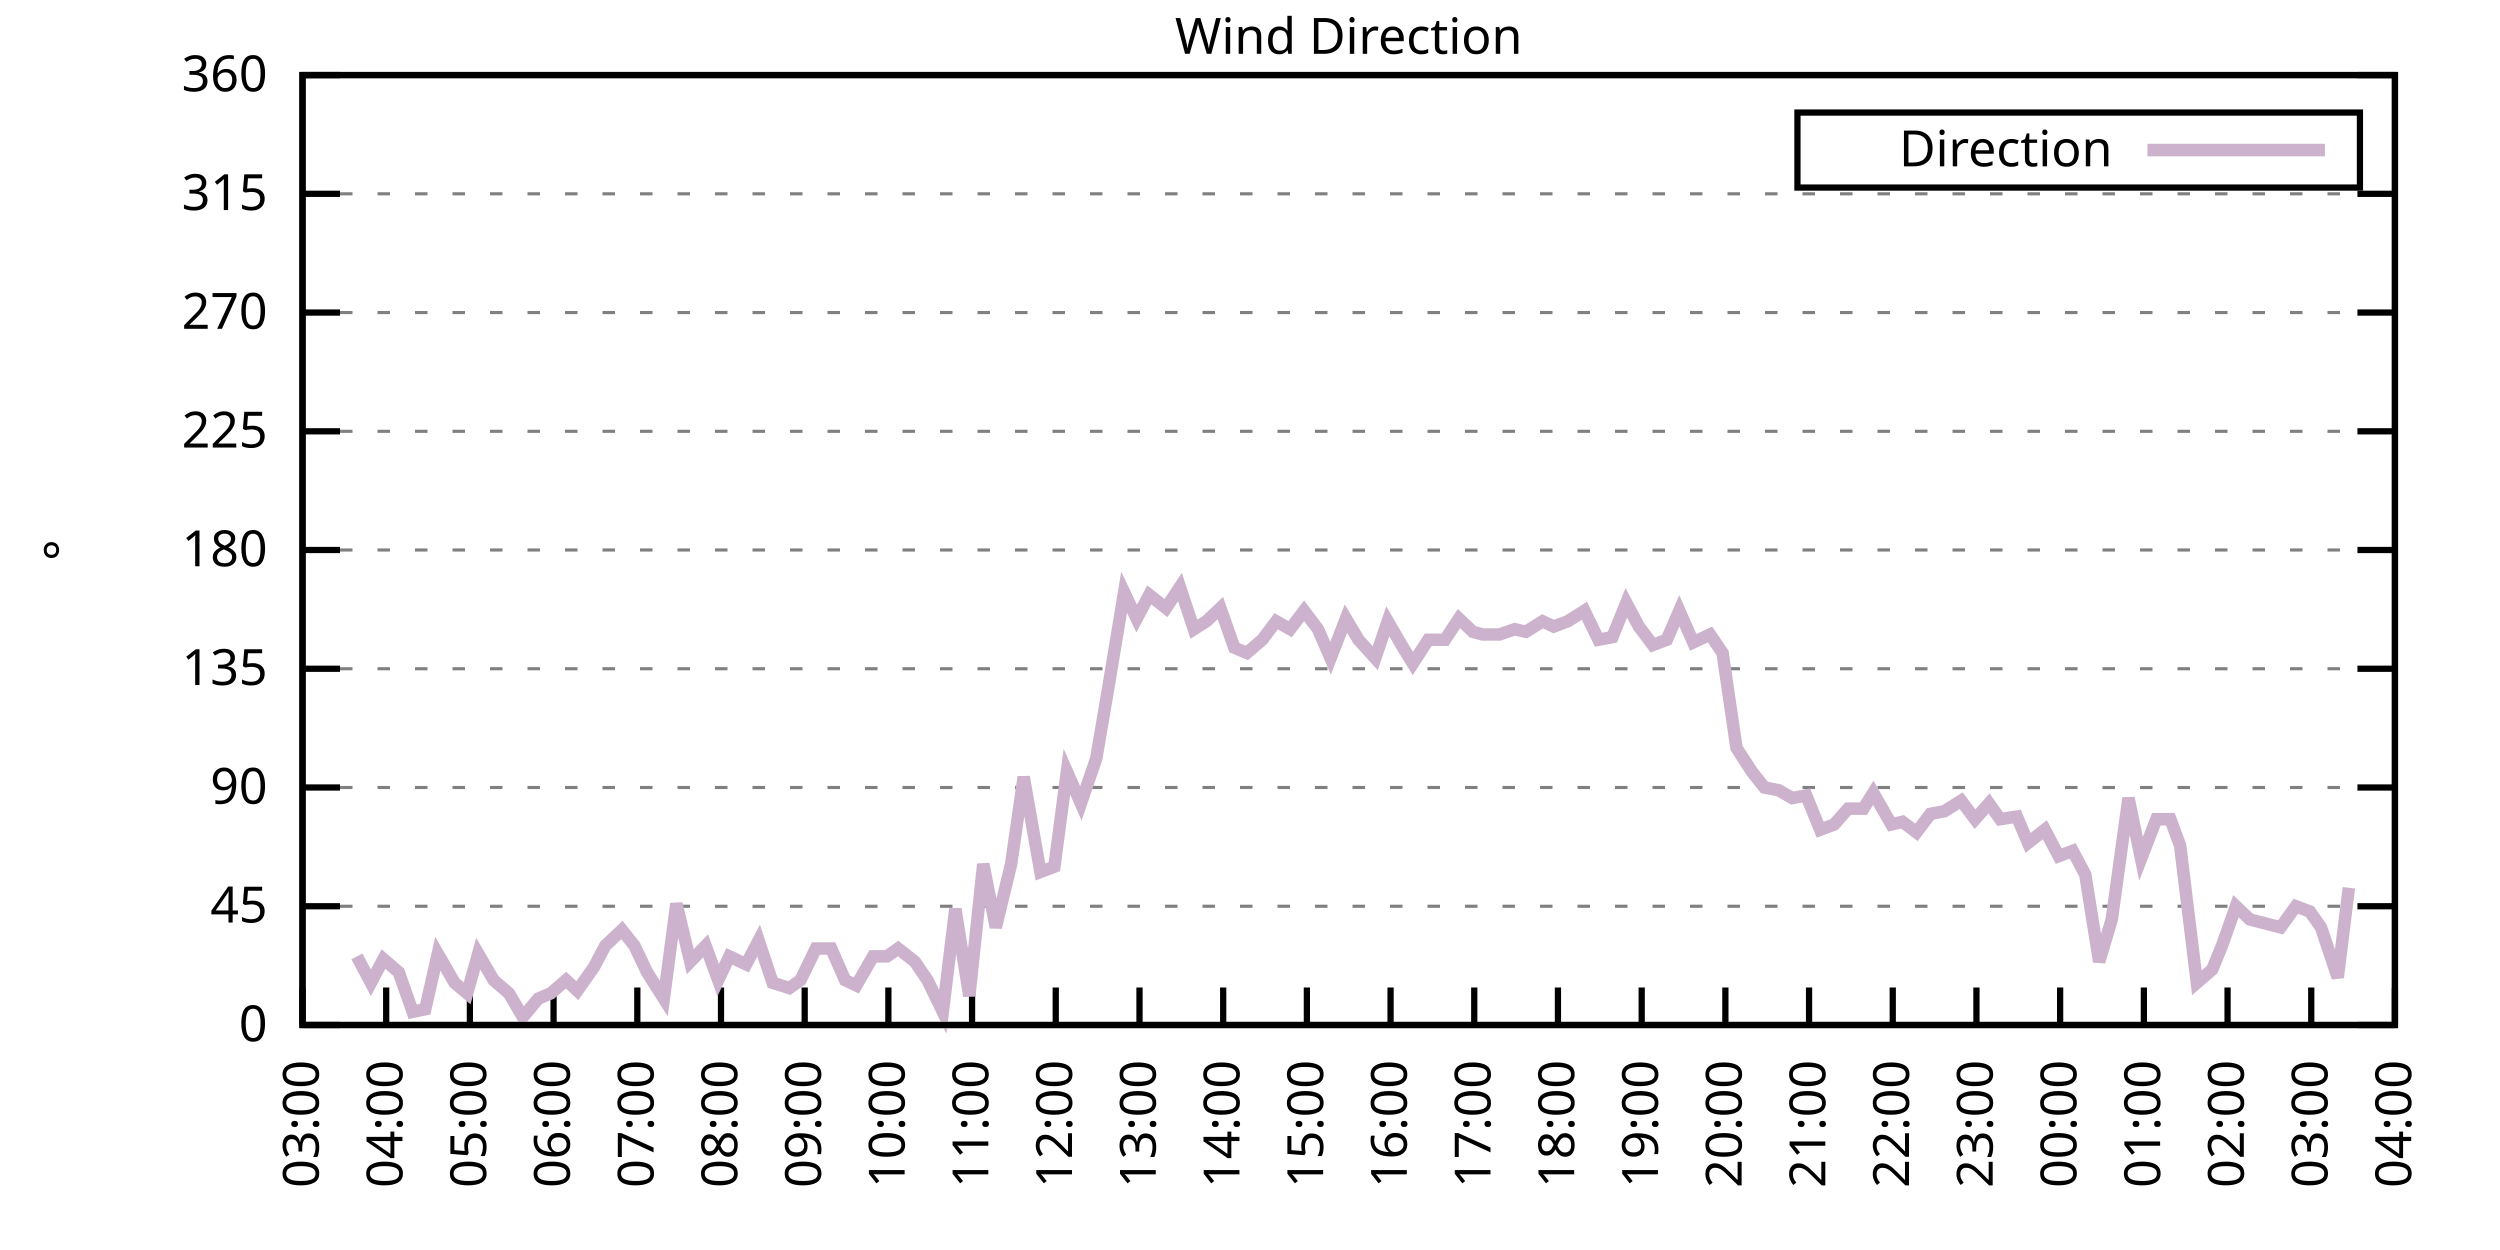
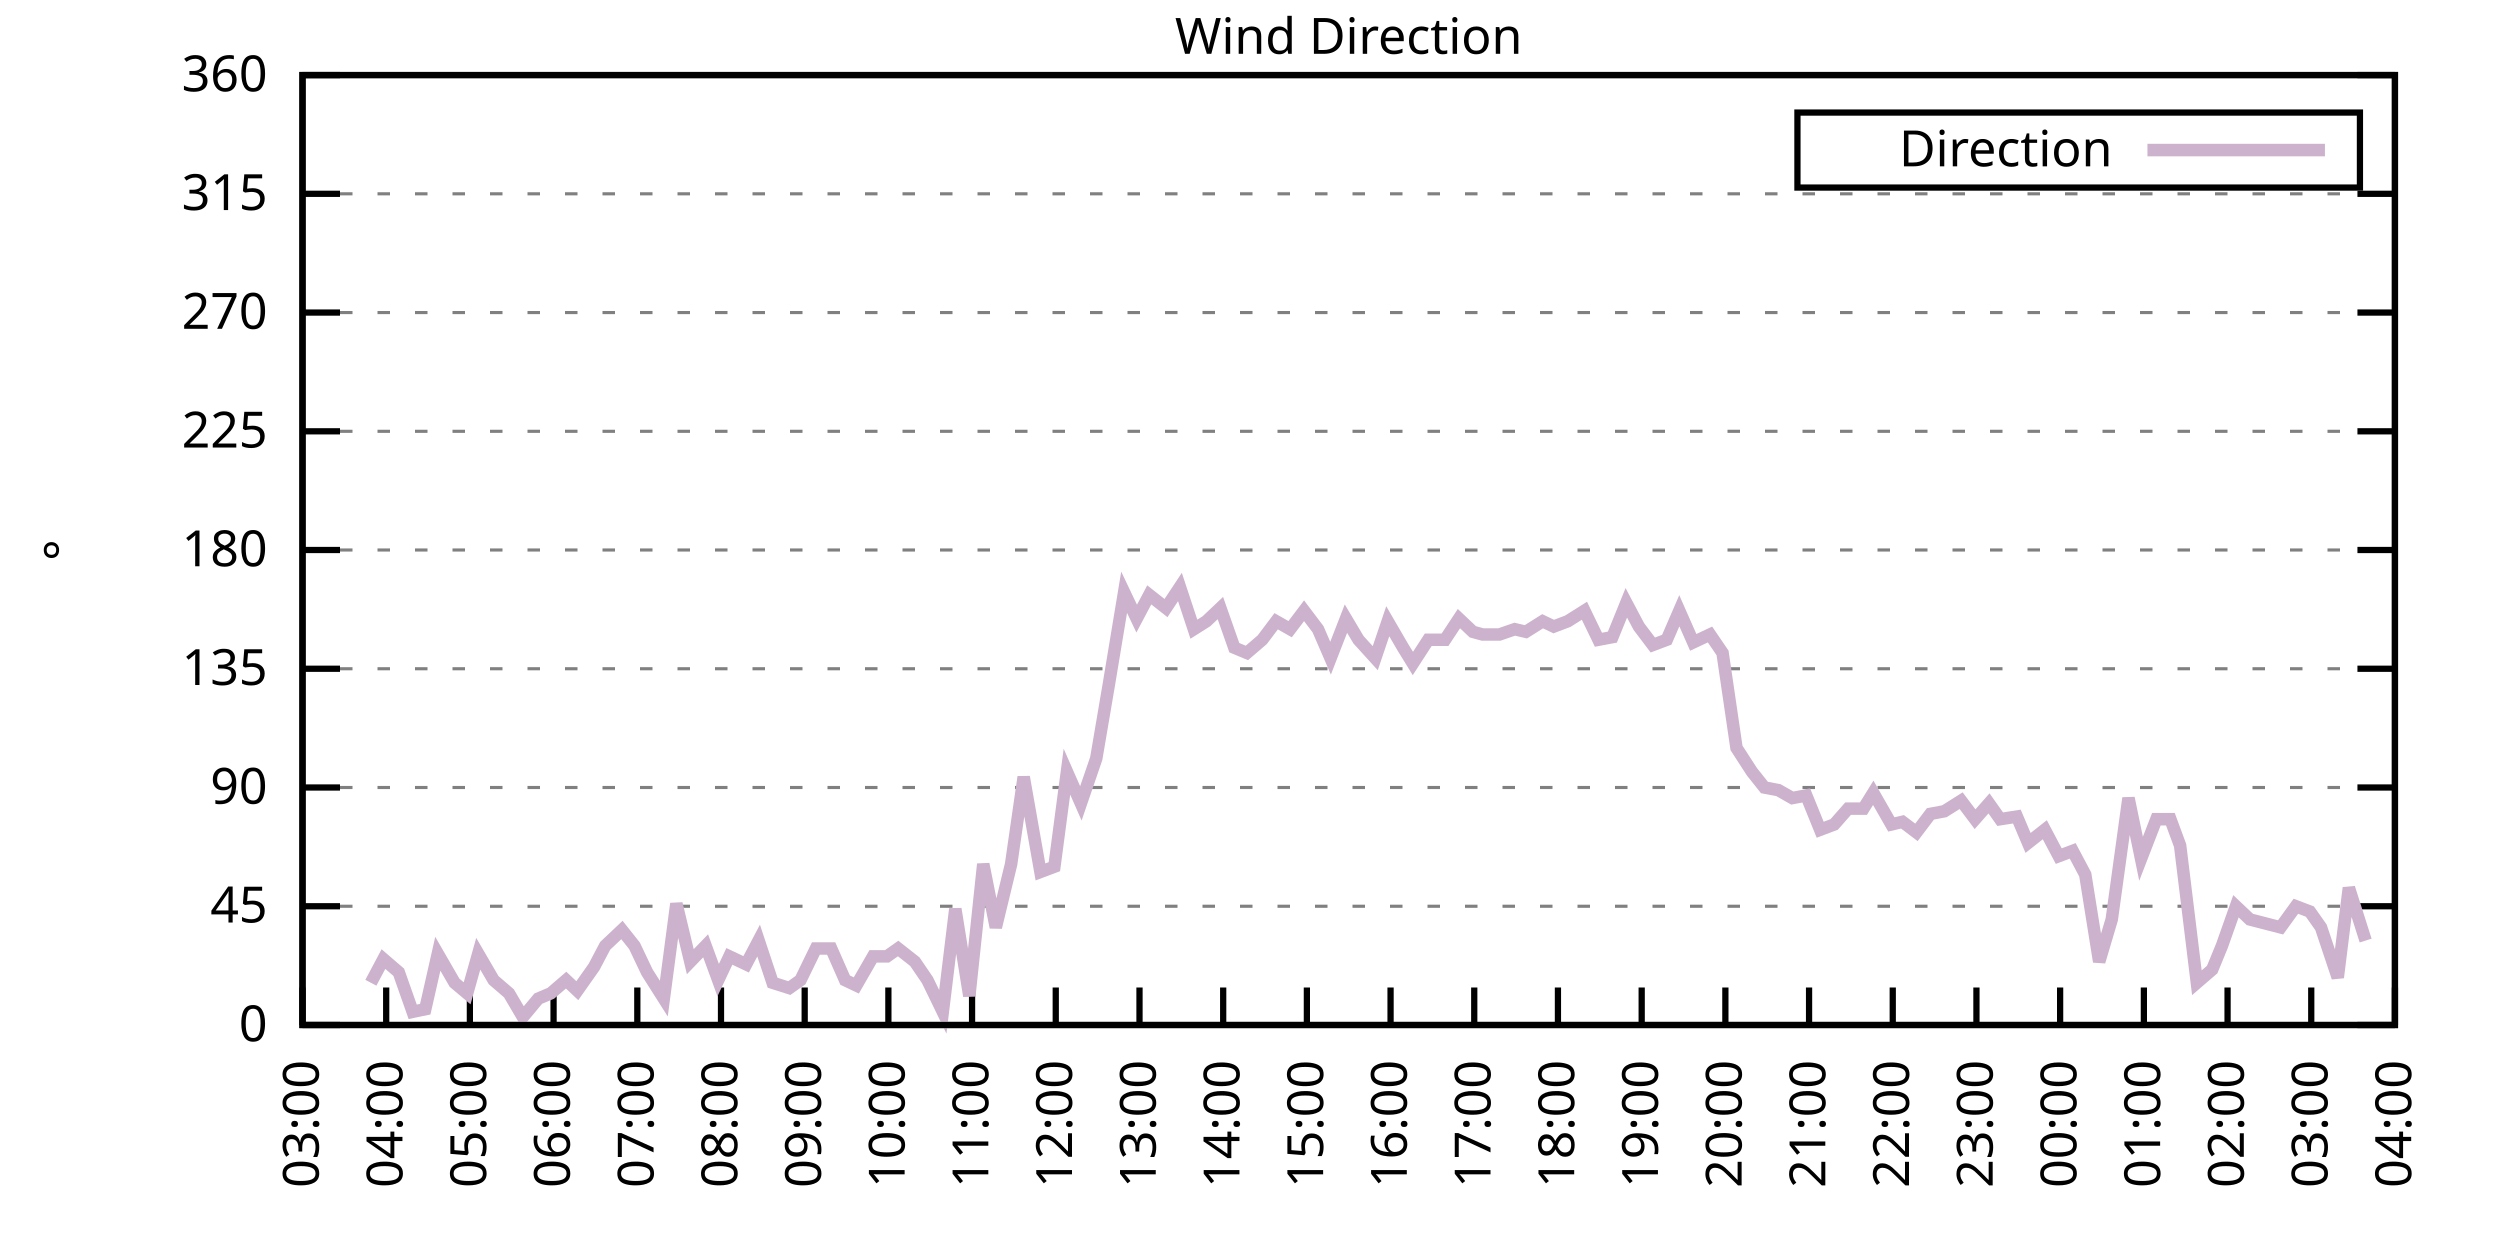
<svg xmlns="http://www.w3.org/2000/svg" xmlns:xlink="http://www.w3.org/1999/xlink" width="400" height="200" viewBox="0 0 400 200">
  <g id="gnuplot_canvas">
    <rect x="0" y="0" width="400" height="200" fill="none" />
    <defs>
      <circle id="gpDot" r="0.5" stroke-width="0.5" stroke="currentColor" />
      <path id="gpPt0" stroke-width="0.333" stroke="currentColor" d="M-1,0 h2 M0,-1 v2" />
      <path id="gpPt1" stroke-width="0.333" stroke="currentColor" d="M-1,-1 L1,1 M1,-1 L-1,1" />
      <path id="gpPt2" stroke-width="0.333" stroke="currentColor" d="M-1,0 L1,0 M0,-1 L0,1 M-1,-1 L1,1 M-1,1 L1,-1" />
      <rect id="gpPt3" stroke-width="0.333" stroke="currentColor" x="-1" y="-1" width="2" height="2" />
      <rect id="gpPt4" stroke-width="0.333" stroke="currentColor" fill="currentColor" x="-1" y="-1" width="2" height="2" />
      <circle id="gpPt5" stroke-width="0.333" stroke="currentColor" cx="0" cy="0" r="1" />
      <use xlink:href="#gpPt5" id="gpPt6" fill="currentColor" stroke="none" />
      <path id="gpPt7" stroke-width="0.333" stroke="currentColor" d="M0,-1.33 L-1.33,0.67 L1.33,0.67 z" />
      <use xlink:href="#gpPt7" id="gpPt8" fill="currentColor" stroke="none" />
      <use xlink:href="#gpPt7" id="gpPt9" stroke="currentColor" transform="rotate(180)" />
      <use xlink:href="#gpPt9" id="gpPt10" fill="currentColor" stroke="none" />
      <use xlink:href="#gpPt3" id="gpPt11" stroke="currentColor" transform="rotate(45)" />
      <use xlink:href="#gpPt11" id="gpPt12" fill="currentColor" stroke="none" />
      <path id="gpPt13" stroke-width="0.333" stroke="currentColor" d="M0,1.330 L1.265,0.411 L0.782,-1.067 L-0.782,-1.076 L-1.265,0.411 z" />
      <use xlink:href="#gpPt13" id="gpPt14" fill="currentColor" stroke="none" />
      <filter id="textbox" filterUnits="objectBoundingBox" x="0" y="0" height="1" width="1">
        <feFlood flood-color="white" flood-opacity="1" result="bgnd" />
        <feComposite in="SourceGraphic" in2="bgnd" operator="atop" />
      </filter>
      <filter id="greybox" filterUnits="objectBoundingBox" x="0" y="0" height="1" width="1">
        <feFlood flood-color="lightgrey" flood-opacity="1" result="grey" />
        <feComposite in="SourceGraphic" in2="grey" operator="atop" />
      </filter>
    </defs>
    <g fill="none" color="white" stroke="currentColor" stroke-width="1.00" stroke-linecap="butt" stroke-linejoin="miter">
</g>
    <g fill="none" color="black" stroke="currentColor" stroke-width="1.00" stroke-linecap="butt" stroke-linejoin="miter">
      <g stroke="none" shape-rendering="crispEdges">
        <polygon fill="rgb(255, 255, 255)" points="48.40,164.00 383.18,164.00 383.18,12.02 48.40,12.02 " />
      </g>
    </g>
    <g fill="none" color="black" stroke="currentColor" stroke-width="1.00" stroke-linecap="butt" stroke-linejoin="miter">
</g>
    <g fill="none" color="black" stroke="black" stroke-width="0.50" stroke-linecap="butt" stroke-linejoin="miter">
</g>
    <g fill="none" color="gray" stroke="currentColor" stroke-width="0.50" stroke-linecap="butt" stroke-linejoin="miter">
      <path stroke="gray" stroke-dasharray="2,4" class="gridline" d="M48.40,164.00 L383.19,164.00  " />
    </g>
    <g fill="none" color="gray" stroke="gray" stroke-width="1.00" stroke-linecap="butt" stroke-linejoin="miter">
</g>
    <g fill="none" color="black" stroke="currentColor" stroke-width="1.00" stroke-linecap="butt" stroke-linejoin="miter">
      <path stroke="black" d="M48.40,164.00 L54.40,164.00 M383.19,164.00 L377.19,164.00  " />
      <g transform="translate(42.80,166.60)" stroke="none" fill="black" font-family="Sans" font-size="8.00" text-anchor="end">
        <text>
          <tspan font-family="Sans"> 0</tspan>
        </text>
      </g>
    </g>
    <g fill="none" color="black" stroke="currentColor" stroke-width="1.00" stroke-linecap="butt" stroke-linejoin="miter">
</g>
    <g fill="none" color="black" stroke="black" stroke-width="0.50" stroke-linecap="butt" stroke-linejoin="miter">
</g>
    <g fill="none" color="gray" stroke="currentColor" stroke-width="0.50" stroke-linecap="butt" stroke-linejoin="miter">
      <path stroke="gray" stroke-dasharray="2,4" class="gridline" d="M48.40,145.00 L383.19,145.00  " />
    </g>
    <g fill="none" color="gray" stroke="gray" stroke-width="1.00" stroke-linecap="butt" stroke-linejoin="miter">
</g>
    <g fill="none" color="black" stroke="currentColor" stroke-width="1.00" stroke-linecap="butt" stroke-linejoin="miter">
      <path stroke="black" d="M48.40,145.00 L54.40,145.00 M383.19,145.00 L377.19,145.00  " />
      <g transform="translate(42.80,147.60)" stroke="none" fill="black" font-family="Sans" font-size="8.00" text-anchor="end">
        <text>
          <tspan font-family="Sans"> 45</tspan>
        </text>
      </g>
    </g>
    <g fill="none" color="black" stroke="currentColor" stroke-width="1.00" stroke-linecap="butt" stroke-linejoin="miter">
</g>
    <g fill="none" color="black" stroke="black" stroke-width="0.50" stroke-linecap="butt" stroke-linejoin="miter">
</g>
    <g fill="none" color="gray" stroke="currentColor" stroke-width="0.50" stroke-linecap="butt" stroke-linejoin="miter">
      <path stroke="gray" stroke-dasharray="2,4" class="gridline" d="M48.40,126.00 L383.19,126.00  " />
    </g>
    <g fill="none" color="gray" stroke="gray" stroke-width="1.00" stroke-linecap="butt" stroke-linejoin="miter">
</g>
    <g fill="none" color="black" stroke="currentColor" stroke-width="1.00" stroke-linecap="butt" stroke-linejoin="miter">
      <path stroke="black" d="M48.40,126.00 L54.40,126.00 M383.19,126.00 L377.19,126.00  " />
      <g transform="translate(42.80,128.60)" stroke="none" fill="black" font-family="Sans" font-size="8.00" text-anchor="end">
        <text>
          <tspan font-family="Sans"> 90</tspan>
        </text>
      </g>
    </g>
    <g fill="none" color="black" stroke="currentColor" stroke-width="1.00" stroke-linecap="butt" stroke-linejoin="miter">
</g>
    <g fill="none" color="black" stroke="black" stroke-width="0.50" stroke-linecap="butt" stroke-linejoin="miter">
</g>
    <g fill="none" color="gray" stroke="currentColor" stroke-width="0.50" stroke-linecap="butt" stroke-linejoin="miter">
      <path stroke="gray" stroke-dasharray="2,4" class="gridline" d="M48.40,107.00 L383.19,107.00  " />
    </g>
    <g fill="none" color="gray" stroke="gray" stroke-width="1.00" stroke-linecap="butt" stroke-linejoin="miter">
</g>
    <g fill="none" color="black" stroke="currentColor" stroke-width="1.00" stroke-linecap="butt" stroke-linejoin="miter">
      <path stroke="black" d="M48.40,107.00 L54.40,107.00 M383.19,107.00 L377.19,107.00  " />
      <g transform="translate(42.80,109.60)" stroke="none" fill="black" font-family="Sans" font-size="8.00" text-anchor="end">
        <text>
          <tspan font-family="Sans"> 135</tspan>
        </text>
      </g>
    </g>
    <g fill="none" color="black" stroke="currentColor" stroke-width="1.00" stroke-linecap="butt" stroke-linejoin="miter">
</g>
    <g fill="none" color="black" stroke="black" stroke-width="0.50" stroke-linecap="butt" stroke-linejoin="miter">
</g>
    <g fill="none" color="gray" stroke="currentColor" stroke-width="0.50" stroke-linecap="butt" stroke-linejoin="miter">
      <path stroke="gray" stroke-dasharray="2,4" class="gridline" d="M48.40,88.00 L383.19,88.00  " />
    </g>
    <g fill="none" color="gray" stroke="gray" stroke-width="1.00" stroke-linecap="butt" stroke-linejoin="miter">
</g>
    <g fill="none" color="black" stroke="currentColor" stroke-width="1.00" stroke-linecap="butt" stroke-linejoin="miter">
      <path stroke="black" d="M48.40,88.00 L54.40,88.00 M383.19,88.00 L377.19,88.00  " />
      <g transform="translate(42.80,90.60)" stroke="none" fill="black" font-family="Sans" font-size="8.00" text-anchor="end">
        <text>
          <tspan font-family="Sans"> 180</tspan>
        </text>
      </g>
    </g>
    <g fill="none" color="black" stroke="currentColor" stroke-width="1.00" stroke-linecap="butt" stroke-linejoin="miter">
</g>
    <g fill="none" color="black" stroke="black" stroke-width="0.50" stroke-linecap="butt" stroke-linejoin="miter">
</g>
    <g fill="none" color="gray" stroke="currentColor" stroke-width="0.50" stroke-linecap="butt" stroke-linejoin="miter">
      <path stroke="gray" stroke-dasharray="2,4" class="gridline" d="M48.40,69.01 L383.19,69.01  " />
    </g>
    <g fill="none" color="gray" stroke="gray" stroke-width="1.00" stroke-linecap="butt" stroke-linejoin="miter">
</g>
    <g fill="none" color="black" stroke="currentColor" stroke-width="1.00" stroke-linecap="butt" stroke-linejoin="miter">
      <path stroke="black" d="M48.40,69.01 L54.40,69.01 M383.19,69.01 L377.19,69.01  " />
      <g transform="translate(42.80,71.61)" stroke="none" fill="black" font-family="Sans" font-size="8.00" text-anchor="end">
        <text>
          <tspan font-family="Sans"> 225</tspan>
        </text>
      </g>
    </g>
    <g fill="none" color="black" stroke="currentColor" stroke-width="1.00" stroke-linecap="butt" stroke-linejoin="miter">
</g>
    <g fill="none" color="black" stroke="black" stroke-width="0.50" stroke-linecap="butt" stroke-linejoin="miter">
</g>
    <g fill="none" color="gray" stroke="currentColor" stroke-width="0.50" stroke-linecap="butt" stroke-linejoin="miter">
      <path stroke="gray" stroke-dasharray="2,4" class="gridline" d="M48.40,50.01 L383.19,50.01  " />
    </g>
    <g fill="none" color="gray" stroke="gray" stroke-width="1.00" stroke-linecap="butt" stroke-linejoin="miter">
</g>
    <g fill="none" color="black" stroke="currentColor" stroke-width="1.00" stroke-linecap="butt" stroke-linejoin="miter">
      <path stroke="black" d="M48.40,50.01 L54.40,50.01 M383.19,50.01 L377.19,50.01  " />
      <g transform="translate(42.80,52.61)" stroke="none" fill="black" font-family="Sans" font-size="8.00" text-anchor="end">
        <text>
          <tspan font-family="Sans"> 270</tspan>
        </text>
      </g>
    </g>
    <g fill="none" color="black" stroke="currentColor" stroke-width="1.00" stroke-linecap="butt" stroke-linejoin="miter">
</g>
    <g fill="none" color="black" stroke="black" stroke-width="0.50" stroke-linecap="butt" stroke-linejoin="miter">
</g>
    <g fill="none" color="gray" stroke="currentColor" stroke-width="0.50" stroke-linecap="butt" stroke-linejoin="miter">
      <path stroke="gray" stroke-dasharray="2,4" class="gridline" d="M48.40,31.01 L383.19,31.01  " />
    </g>
    <g fill="none" color="gray" stroke="gray" stroke-width="1.00" stroke-linecap="butt" stroke-linejoin="miter">
</g>
    <g fill="none" color="black" stroke="currentColor" stroke-width="1.00" stroke-linecap="butt" stroke-linejoin="miter">
      <path stroke="black" d="M48.40,31.01 L54.40,31.01 M383.19,31.01 L377.19,31.01  " />
      <g transform="translate(42.80,33.61)" stroke="none" fill="black" font-family="Sans" font-size="8.00" text-anchor="end">
        <text>
          <tspan font-family="Sans"> 315</tspan>
        </text>
      </g>
    </g>
    <g fill="none" color="black" stroke="currentColor" stroke-width="1.00" stroke-linecap="butt" stroke-linejoin="miter">
</g>
    <g fill="none" color="black" stroke="black" stroke-width="0.50" stroke-linecap="butt" stroke-linejoin="miter">
</g>
    <g fill="none" color="gray" stroke="currentColor" stroke-width="0.50" stroke-linecap="butt" stroke-linejoin="miter">
      <path stroke="gray" stroke-dasharray="2,4" class="gridline" d="M48.40,12.01 L383.19,12.01  " />
    </g>
    <g fill="none" color="gray" stroke="gray" stroke-width="1.00" stroke-linecap="butt" stroke-linejoin="miter">
</g>
    <g fill="none" color="black" stroke="currentColor" stroke-width="1.00" stroke-linecap="butt" stroke-linejoin="miter">
      <path stroke="black" d="M48.40,12.01 L54.40,12.01 M383.19,12.01 L377.19,12.01  " />
      <g transform="translate(42.80,14.61)" stroke="none" fill="black" font-family="Sans" font-size="8.00" text-anchor="end">
        <text>
          <tspan font-family="Sans"> 360</tspan>
        </text>
      </g>
    </g>
    <g fill="none" color="black" stroke="currentColor" stroke-width="1.00" stroke-linecap="butt" stroke-linejoin="miter">
      <path stroke="black" d="M48.40,164.00 L48.40,158.00  " />
      <g transform="translate(51.00,169.60) rotate(270.00)" stroke="none" fill="black" font-family="Sans" font-size="8.00" text-anchor="end">
        <text>
          <tspan font-family="Sans">03:00</tspan>
        </text>
      </g>
    </g>
    <g fill="none" color="black" stroke="currentColor" stroke-width="1.00" stroke-linecap="butt" stroke-linejoin="miter">
      <path stroke="black" d="M61.79,164.00 L61.79,158.00  " />
      <g transform="translate(64.39,169.60) rotate(270.00)" stroke="none" fill="black" font-family="Sans" font-size="8.00" text-anchor="end">
        <text>
          <tspan font-family="Sans">04:00</tspan>
        </text>
      </g>
    </g>
    <g fill="none" color="black" stroke="currentColor" stroke-width="1.00" stroke-linecap="butt" stroke-linejoin="miter">
      <path stroke="black" d="M75.18,164.00 L75.18,158.00  " />
      <g transform="translate(77.78,169.60) rotate(270.00)" stroke="none" fill="black" font-family="Sans" font-size="8.00" text-anchor="end">
        <text>
          <tspan font-family="Sans">05:00</tspan>
        </text>
      </g>
    </g>
    <g fill="none" color="black" stroke="currentColor" stroke-width="1.00" stroke-linecap="butt" stroke-linejoin="miter">
      <path stroke="black" d="M88.57,164.00 L88.57,158.00  " />
      <g transform="translate(91.17,169.60) rotate(270.00)" stroke="none" fill="black" font-family="Sans" font-size="8.00" text-anchor="end">
        <text>
          <tspan font-family="Sans">06:00</tspan>
        </text>
      </g>
    </g>
    <g fill="none" color="black" stroke="currentColor" stroke-width="1.00" stroke-linecap="butt" stroke-linejoin="miter">
      <path stroke="black" d="M101.97,164.00 L101.97,158.00  " />
      <g transform="translate(104.57,169.60) rotate(270.00)" stroke="none" fill="black" font-family="Sans" font-size="8.00" text-anchor="end">
        <text>
          <tspan font-family="Sans">07:00</tspan>
        </text>
      </g>
    </g>
    <g fill="none" color="black" stroke="currentColor" stroke-width="1.00" stroke-linecap="butt" stroke-linejoin="miter">
      <path stroke="black" d="M115.36,164.00 L115.36,158.00  " />
      <g transform="translate(117.96,169.60) rotate(270.00)" stroke="none" fill="black" font-family="Sans" font-size="8.00" text-anchor="end">
        <text>
          <tspan font-family="Sans">08:00</tspan>
        </text>
      </g>
    </g>
    <g fill="none" color="black" stroke="currentColor" stroke-width="1.00" stroke-linecap="butt" stroke-linejoin="miter">
      <path stroke="black" d="M128.75,164.00 L128.75,158.00  " />
      <g transform="translate(131.35,169.60) rotate(270.00)" stroke="none" fill="black" font-family="Sans" font-size="8.00" text-anchor="end">
        <text>
          <tspan font-family="Sans">09:00</tspan>
        </text>
      </g>
    </g>
    <g fill="none" color="black" stroke="currentColor" stroke-width="1.00" stroke-linecap="butt" stroke-linejoin="miter">
      <path stroke="black" d="M142.14,164.00 L142.14,158.00  " />
      <g transform="translate(144.74,169.60) rotate(270.00)" stroke="none" fill="black" font-family="Sans" font-size="8.00" text-anchor="end">
        <text>
          <tspan font-family="Sans">10:00</tspan>
        </text>
      </g>
    </g>
    <g fill="none" color="black" stroke="currentColor" stroke-width="1.00" stroke-linecap="butt" stroke-linejoin="miter">
      <path stroke="black" d="M155.53,164.00 L155.53,158.00  " />
      <g transform="translate(158.13,169.60) rotate(270.00)" stroke="none" fill="black" font-family="Sans" font-size="8.00" text-anchor="end">
        <text>
          <tspan font-family="Sans">11:00</tspan>
        </text>
      </g>
    </g>
    <g fill="none" color="black" stroke="currentColor" stroke-width="1.00" stroke-linecap="butt" stroke-linejoin="miter">
      <path stroke="black" d="M168.92,164.00 L168.92,158.00  " />
      <g transform="translate(171.52,169.60) rotate(270.00)" stroke="none" fill="black" font-family="Sans" font-size="8.00" text-anchor="end">
        <text>
          <tspan font-family="Sans">12:00</tspan>
        </text>
      </g>
    </g>
    <g fill="none" color="black" stroke="currentColor" stroke-width="1.00" stroke-linecap="butt" stroke-linejoin="miter">
      <path stroke="black" d="M182.32,164.00 L182.32,158.00  " />
      <g transform="translate(184.92,169.60) rotate(270.00)" stroke="none" fill="black" font-family="Sans" font-size="8.00" text-anchor="end">
        <text>
          <tspan font-family="Sans">13:00</tspan>
        </text>
      </g>
    </g>
    <g fill="none" color="black" stroke="currentColor" stroke-width="1.00" stroke-linecap="butt" stroke-linejoin="miter">
      <path stroke="black" d="M195.71,164.00 L195.71,158.00  " />
      <g transform="translate(198.31,169.60) rotate(270.00)" stroke="none" fill="black" font-family="Sans" font-size="8.00" text-anchor="end">
        <text>
          <tspan font-family="Sans">14:00</tspan>
        </text>
      </g>
    </g>
    <g fill="none" color="black" stroke="currentColor" stroke-width="1.00" stroke-linecap="butt" stroke-linejoin="miter">
      <path stroke="black" d="M209.10,164.00 L209.10,158.00  " />
      <g transform="translate(211.70,169.60) rotate(270.00)" stroke="none" fill="black" font-family="Sans" font-size="8.00" text-anchor="end">
        <text>
          <tspan font-family="Sans">15:00</tspan>
        </text>
      </g>
    </g>
    <g fill="none" color="black" stroke="currentColor" stroke-width="1.00" stroke-linecap="butt" stroke-linejoin="miter">
      <path stroke="black" d="M222.49,164.00 L222.49,158.00  " />
      <g transform="translate(225.09,169.60) rotate(270.00)" stroke="none" fill="black" font-family="Sans" font-size="8.00" text-anchor="end">
        <text>
          <tspan font-family="Sans">16:00</tspan>
        </text>
      </g>
    </g>
    <g fill="none" color="black" stroke="currentColor" stroke-width="1.00" stroke-linecap="butt" stroke-linejoin="miter">
      <path stroke="black" d="M235.88,164.00 L235.88,158.00  " />
      <g transform="translate(238.48,169.60) rotate(270.00)" stroke="none" fill="black" font-family="Sans" font-size="8.00" text-anchor="end">
        <text>
          <tspan font-family="Sans">17:00</tspan>
        </text>
      </g>
    </g>
    <g fill="none" color="black" stroke="currentColor" stroke-width="1.00" stroke-linecap="butt" stroke-linejoin="miter">
      <path stroke="black" d="M249.27,164.00 L249.27,158.00  " />
      <g transform="translate(251.87,169.60) rotate(270.00)" stroke="none" fill="black" font-family="Sans" font-size="8.00" text-anchor="end">
        <text>
          <tspan font-family="Sans">18:00</tspan>
        </text>
      </g>
    </g>
    <g fill="none" color="black" stroke="currentColor" stroke-width="1.00" stroke-linecap="butt" stroke-linejoin="miter">
      <path stroke="black" d="M262.67,164.00 L262.67,158.00  " />
      <g transform="translate(265.27,169.60) rotate(270.00)" stroke="none" fill="black" font-family="Sans" font-size="8.00" text-anchor="end">
        <text>
          <tspan font-family="Sans">19:00</tspan>
        </text>
      </g>
    </g>
    <g fill="none" color="black" stroke="currentColor" stroke-width="1.00" stroke-linecap="butt" stroke-linejoin="miter">
      <path stroke="black" d="M276.06,164.00 L276.06,158.00  " />
      <g transform="translate(278.66,169.60) rotate(270.00)" stroke="none" fill="black" font-family="Sans" font-size="8.00" text-anchor="end">
        <text>
          <tspan font-family="Sans">20:00</tspan>
        </text>
      </g>
    </g>
    <g fill="none" color="black" stroke="currentColor" stroke-width="1.00" stroke-linecap="butt" stroke-linejoin="miter">
      <path stroke="black" d="M289.45,164.00 L289.45,158.00  " />
      <g transform="translate(292.05,169.60) rotate(270.00)" stroke="none" fill="black" font-family="Sans" font-size="8.00" text-anchor="end">
        <text>
          <tspan font-family="Sans">21:00</tspan>
        </text>
      </g>
    </g>
    <g fill="none" color="black" stroke="currentColor" stroke-width="1.00" stroke-linecap="butt" stroke-linejoin="miter">
      <path stroke="black" d="M302.84,164.00 L302.84,158.00  " />
      <g transform="translate(305.44,169.60) rotate(270.00)" stroke="none" fill="black" font-family="Sans" font-size="8.00" text-anchor="end">
        <text>
          <tspan font-family="Sans">22:00</tspan>
        </text>
      </g>
    </g>
    <g fill="none" color="black" stroke="currentColor" stroke-width="1.00" stroke-linecap="butt" stroke-linejoin="miter">
      <path stroke="black" d="M316.23,164.00 L316.23,158.00  " />
      <g transform="translate(318.83,169.60) rotate(270.00)" stroke="none" fill="black" font-family="Sans" font-size="8.00" text-anchor="end">
        <text>
          <tspan font-family="Sans">23:00</tspan>
        </text>
      </g>
    </g>
    <g fill="none" color="black" stroke="currentColor" stroke-width="1.00" stroke-linecap="butt" stroke-linejoin="miter">
      <path stroke="black" d="M329.62,164.00 L329.62,158.00  " />
      <g transform="translate(332.22,169.60) rotate(270.00)" stroke="none" fill="black" font-family="Sans" font-size="8.00" text-anchor="end">
        <text>
          <tspan font-family="Sans">00:00</tspan>
        </text>
      </g>
    </g>
    <g fill="none" color="black" stroke="currentColor" stroke-width="1.00" stroke-linecap="butt" stroke-linejoin="miter">
      <path stroke="black" d="M343.02,164.00 L343.02,158.00  " />
      <g transform="translate(345.62,169.60) rotate(270.00)" stroke="none" fill="black" font-family="Sans" font-size="8.00" text-anchor="end">
        <text>
          <tspan font-family="Sans">01:00</tspan>
        </text>
      </g>
    </g>
    <g fill="none" color="black" stroke="currentColor" stroke-width="1.00" stroke-linecap="butt" stroke-linejoin="miter">
      <path stroke="black" d="M356.41,164.00 L356.41,158.00  " />
      <g transform="translate(359.01,169.60) rotate(270.00)" stroke="none" fill="black" font-family="Sans" font-size="8.00" text-anchor="end">
        <text>
          <tspan font-family="Sans">02:00</tspan>
        </text>
      </g>
    </g>
    <g fill="none" color="black" stroke="currentColor" stroke-width="1.00" stroke-linecap="butt" stroke-linejoin="miter">
      <path stroke="black" d="M369.80,164.00 L369.80,158.00  " />
      <g transform="translate(372.40,169.60) rotate(270.00)" stroke="none" fill="black" font-family="Sans" font-size="8.00" text-anchor="end">
        <text>
          <tspan font-family="Sans">03:00</tspan>
        </text>
      </g>
    </g>
    <g fill="none" color="black" stroke="currentColor" stroke-width="1.00" stroke-linecap="butt" stroke-linejoin="miter">
      <path stroke="black" d="M383.19,164.00 L383.19,158.00  " />
      <g transform="translate(385.79,169.60) rotate(270.00)" stroke="none" fill="black" font-family="Sans" font-size="8.00" text-anchor="end">
        <text>
          <tspan font-family="Sans">04:00</tspan>
        </text>
      </g>
    </g>
    <g fill="none" color="black" stroke="currentColor" stroke-width="1.00" stroke-linecap="butt" stroke-linejoin="miter">
</g>
    <g fill="none" color="black" stroke="currentColor" stroke-width="1.00" stroke-linecap="butt" stroke-linejoin="miter">
      <path stroke="black" d="M48.40,12.01 L48.40,164.00 L383.19,164.00 L383.19,12.01 L48.40,12.01 Z  " />
    </g>
    <g fill="none" color="black" stroke="currentColor" stroke-width="1.00" stroke-linecap="butt" stroke-linejoin="miter">
</g>
    <g fill="none" color="black" stroke="currentColor" stroke-width="1.00" stroke-linecap="butt" stroke-linejoin="miter">
      <path stroke="black" d="M287.59,30.01 L287.59,18.01 L377.59,18.01 L377.59,30.01 L287.59,30.01 Z  " />
    </g>
    <g id="Wind_direction_plot_1">
      <g fill="none" color="white" stroke="black" stroke-width="2.00" stroke-linecap="butt" stroke-linejoin="miter">
</g>
      <g fill="none" color="black" stroke="currentColor" stroke-width="2.00" stroke-linecap="butt" stroke-linejoin="miter">
        <g transform="translate(337.99,26.61)" stroke="none" fill="black" font-family="Sans" font-size="8.00" text-anchor="end">
          <text>
            <tspan font-family="Sans">Direction</tspan>
          </text>
        </g>
      </g>
      <g fill="none" color="black" stroke="currentColor" stroke-width="2.00" stroke-linecap="butt" stroke-linejoin="miter">
-         <path stroke="rgb(204, 178, 204)" d="M343.59,24.01 L371.99,24.01 M57.10,153.02 L59.34,157.24 L61.35,153.45 L63.80,155.56 L66.03,161.89 L68.04,161.47   L70.05,152.60 L72.73,157.24 L74.74,158.93 L76.52,152.60 L78.98,156.82 L81.43,158.93 L83.66,162.73 L86.12,159.78   L88.13,158.93 L90.58,156.82 L92.37,158.51 L95.05,154.71 L96.83,151.33 L99.51,148.80 L101.52,151.33 L103.53,155.56   L106.21,159.78 L108.22,144.58 L110.45,153.87 L112.90,151.33 L114.91,156.82 L116.70,153.02 L119.38,154.29 L121.38,150.49   L123.62,157.24 L126.29,158.09 L128.08,156.82 L130.54,151.76 L132.99,151.76 L135.22,156.82 L137.01,157.67 L139.69,153.02   L141.92,153.02 L143.70,151.76 L146.38,153.87 L148.39,156.82 L150.85,161.89 L152.85,145.42 L155.09,159.36 L157.32,138.25   L159.33,148.38 L161.78,138.25 L163.79,124.31 L166.47,139.51 L168.70,138.67 L170.71,123.47 L172.94,128.54 L175.40,121.36   L177.41,109.54 L179.86,94.76 L181.87,98.98 L183.88,95.18 L186.56,97.29 L188.79,93.92 L191.02,100.67 L193.03,99.40   L195.26,97.29 L197.49,103.63 L199.50,104.47 L201.96,102.36 L204.19,99.40 L206.42,100.67 L208.65,97.72 L210.88,100.67   L212.89,105.31 L215.35,98.98 L217.36,102.36 L220.04,105.31 L222.04,99.40 L224.50,103.63 L226.06,106.16 L228.52,102.36   L231.20,102.36 L233.43,98.98 L235.66,101.09 L237.22,101.52 L239.90,101.52 L242.36,100.67 L244.14,101.09 L246.82,99.40   L248.60,100.25 L250.84,99.40 L253.51,97.72 L255.75,102.36 L257.98,101.94 L260.21,96.45 L262.22,100.25 L264.45,103.20   L266.68,102.36 L268.69,97.72 L270.92,102.78 L273.60,101.52 L275.61,104.47 L277.84,119.67 L280.30,123.47 L282.31,126.00   L284.54,126.42 L286.77,127.69 L289.00,127.27 L291.23,132.76 L293.47,131.91 L295.70,129.38 L298.15,129.38 L299.72,126.85   L302.62,131.91 L304.40,131.49 L306.63,133.18 L308.87,130.22 L311.10,129.80 L313.78,128.11 L316.01,131.07 L318.24,128.54   L320.03,131.07 L322.70,130.65 L324.49,134.87 L327.17,132.76 L329.40,136.98 L331.63,136.14 L333.64,139.93 L335.87,153.87   L337.88,147.11 L340.56,127.69 L342.57,137.40 L345.02,131.07 L347.26,131.07 L348.82,135.29 L351.50,157.24 L353.95,155.13   L355.51,151.33 L357.75,145.00 L359.98,147.11 L364.89,148.38 L367.34,145.00 L369.58,145.85 L371.36,148.38 L374.04,156.40   L375.82,142.05  " />
+         <path stroke="rgb(204, 178, 204)" d="M343.59,24.01 L371.99,24.01 M59.34,157.24 L61.35,153.45 L63.80,155.56 L66.03,161.89 L68.04,161.47 L70.05,152.60   L72.73,157.24 L74.74,158.93 L76.52,152.60 L78.98,156.82 L81.43,158.93 L83.66,162.73 L86.12,159.78 L88.13,158.93   L90.58,156.82 L92.37,158.51 L95.05,154.71 L96.83,151.33 L99.51,148.80 L101.52,151.33 L103.53,155.56 L106.21,159.78   L108.22,144.58 L110.45,153.87 L112.90,151.33 L114.91,156.82 L116.70,153.02 L119.38,154.29 L121.38,150.49 L123.62,157.24   L126.29,158.09 L128.08,156.82 L130.54,151.76 L132.99,151.76 L135.22,156.82 L137.01,157.67 L139.69,153.02 L141.92,153.02   L143.70,151.76 L146.38,153.87 L148.39,156.82 L150.85,161.89 L152.85,145.42 L155.09,159.36 L157.32,138.25 L159.33,148.38   L161.78,138.25 L163.79,124.31 L166.47,139.51 L168.70,138.67 L170.71,123.47 L172.94,128.54 L175.40,121.36 L177.41,109.54   L179.86,94.76 L181.87,98.98 L183.88,95.18 L186.56,97.29 L188.79,93.92 L191.02,100.67 L193.03,99.40 L195.26,97.29   L197.49,103.63 L199.50,104.47 L201.96,102.36 L204.19,99.40 L206.42,100.67 L208.65,97.72 L210.88,100.67 L212.89,105.31   L215.35,98.98 L217.36,102.36 L220.04,105.31 L222.04,99.40 L224.50,103.63 L226.06,106.16 L228.52,102.36 L231.20,102.36   L233.43,98.98 L235.66,101.09 L237.22,101.52 L239.90,101.52 L242.36,100.67 L244.14,101.09 L246.82,99.40 L248.60,100.25   L250.84,99.40 L253.51,97.72 L255.75,102.36 L257.98,101.94 L260.21,96.45 L262.22,100.25 L264.45,103.20 L266.68,102.36   L268.69,97.72 L270.92,102.78 L273.60,101.52 L275.61,104.47 L277.84,119.67 L280.30,123.47 L282.31,126.00 L284.54,126.42   L286.77,127.69 L289.00,127.27 L291.23,132.76 L293.47,131.91 L295.70,129.38 L298.15,129.38 L299.72,126.85 L302.62,131.91   L304.40,131.49 L306.63,133.18 L308.87,130.22 L311.10,129.80 L313.78,128.11 L316.01,131.07 L318.24,128.54 L320.03,131.07   L322.70,130.65 L324.49,134.87 L327.17,132.76 L329.40,136.98 L331.63,136.14 L333.64,139.93 L335.87,153.87 L337.88,147.11   L340.56,127.69 L342.57,137.40 L345.02,131.07 L347.26,131.07 L348.82,135.29 L351.50,157.24 L353.95,155.13 L355.51,151.33   L357.75,145.00 L359.98,147.11 L364.89,148.38 L367.34,145.00 L369.58,145.85 L371.36,148.38 L374.04,156.40 L375.82,142.05   L378.50,150.49  " />
      </g>
    </g>
    <g fill="none" color="black" stroke="currentColor" stroke-width="2.00" stroke-linecap="butt" stroke-linejoin="miter">
</g>
    <g fill="none" color="black" stroke="black" stroke-width="1.00" stroke-linecap="butt" stroke-linejoin="miter">
</g>
    <g fill="none" color="black" stroke="currentColor" stroke-width="1.00" stroke-linecap="butt" stroke-linejoin="miter">
      <path stroke="black" d="M48.40,12.01 L48.40,164.00 L383.19,164.00 L383.19,12.01 L48.40,12.01 Z  " />
      <g transform="translate(12.80,88.01) rotate(270.00)" stroke="none" fill="black" font-family="Sans" font-size="8.00" text-anchor="middle">
        <text>
          <tspan font-family="Sans">°</tspan>
        </text>
      </g>
    </g>
    <g fill="none" color="black" stroke="currentColor" stroke-width="1.00" stroke-linecap="butt" stroke-linejoin="miter">
</g>
    <g fill="none" color="black" stroke="currentColor" stroke-width="1.00" stroke-linecap="butt" stroke-linejoin="miter">
      <g transform="translate(215.79,8.61)" stroke="none" fill="black" font-family="Sans" font-size="8.00" text-anchor="middle">
        <text>
          <tspan font-family="Sans">Wind Direction</tspan>
        </text>
      </g>
    </g>
    <g fill="none" color="black" stroke="currentColor" stroke-width="1.00" stroke-linecap="butt" stroke-linejoin="miter">
</g>
  </g>
</svg>
